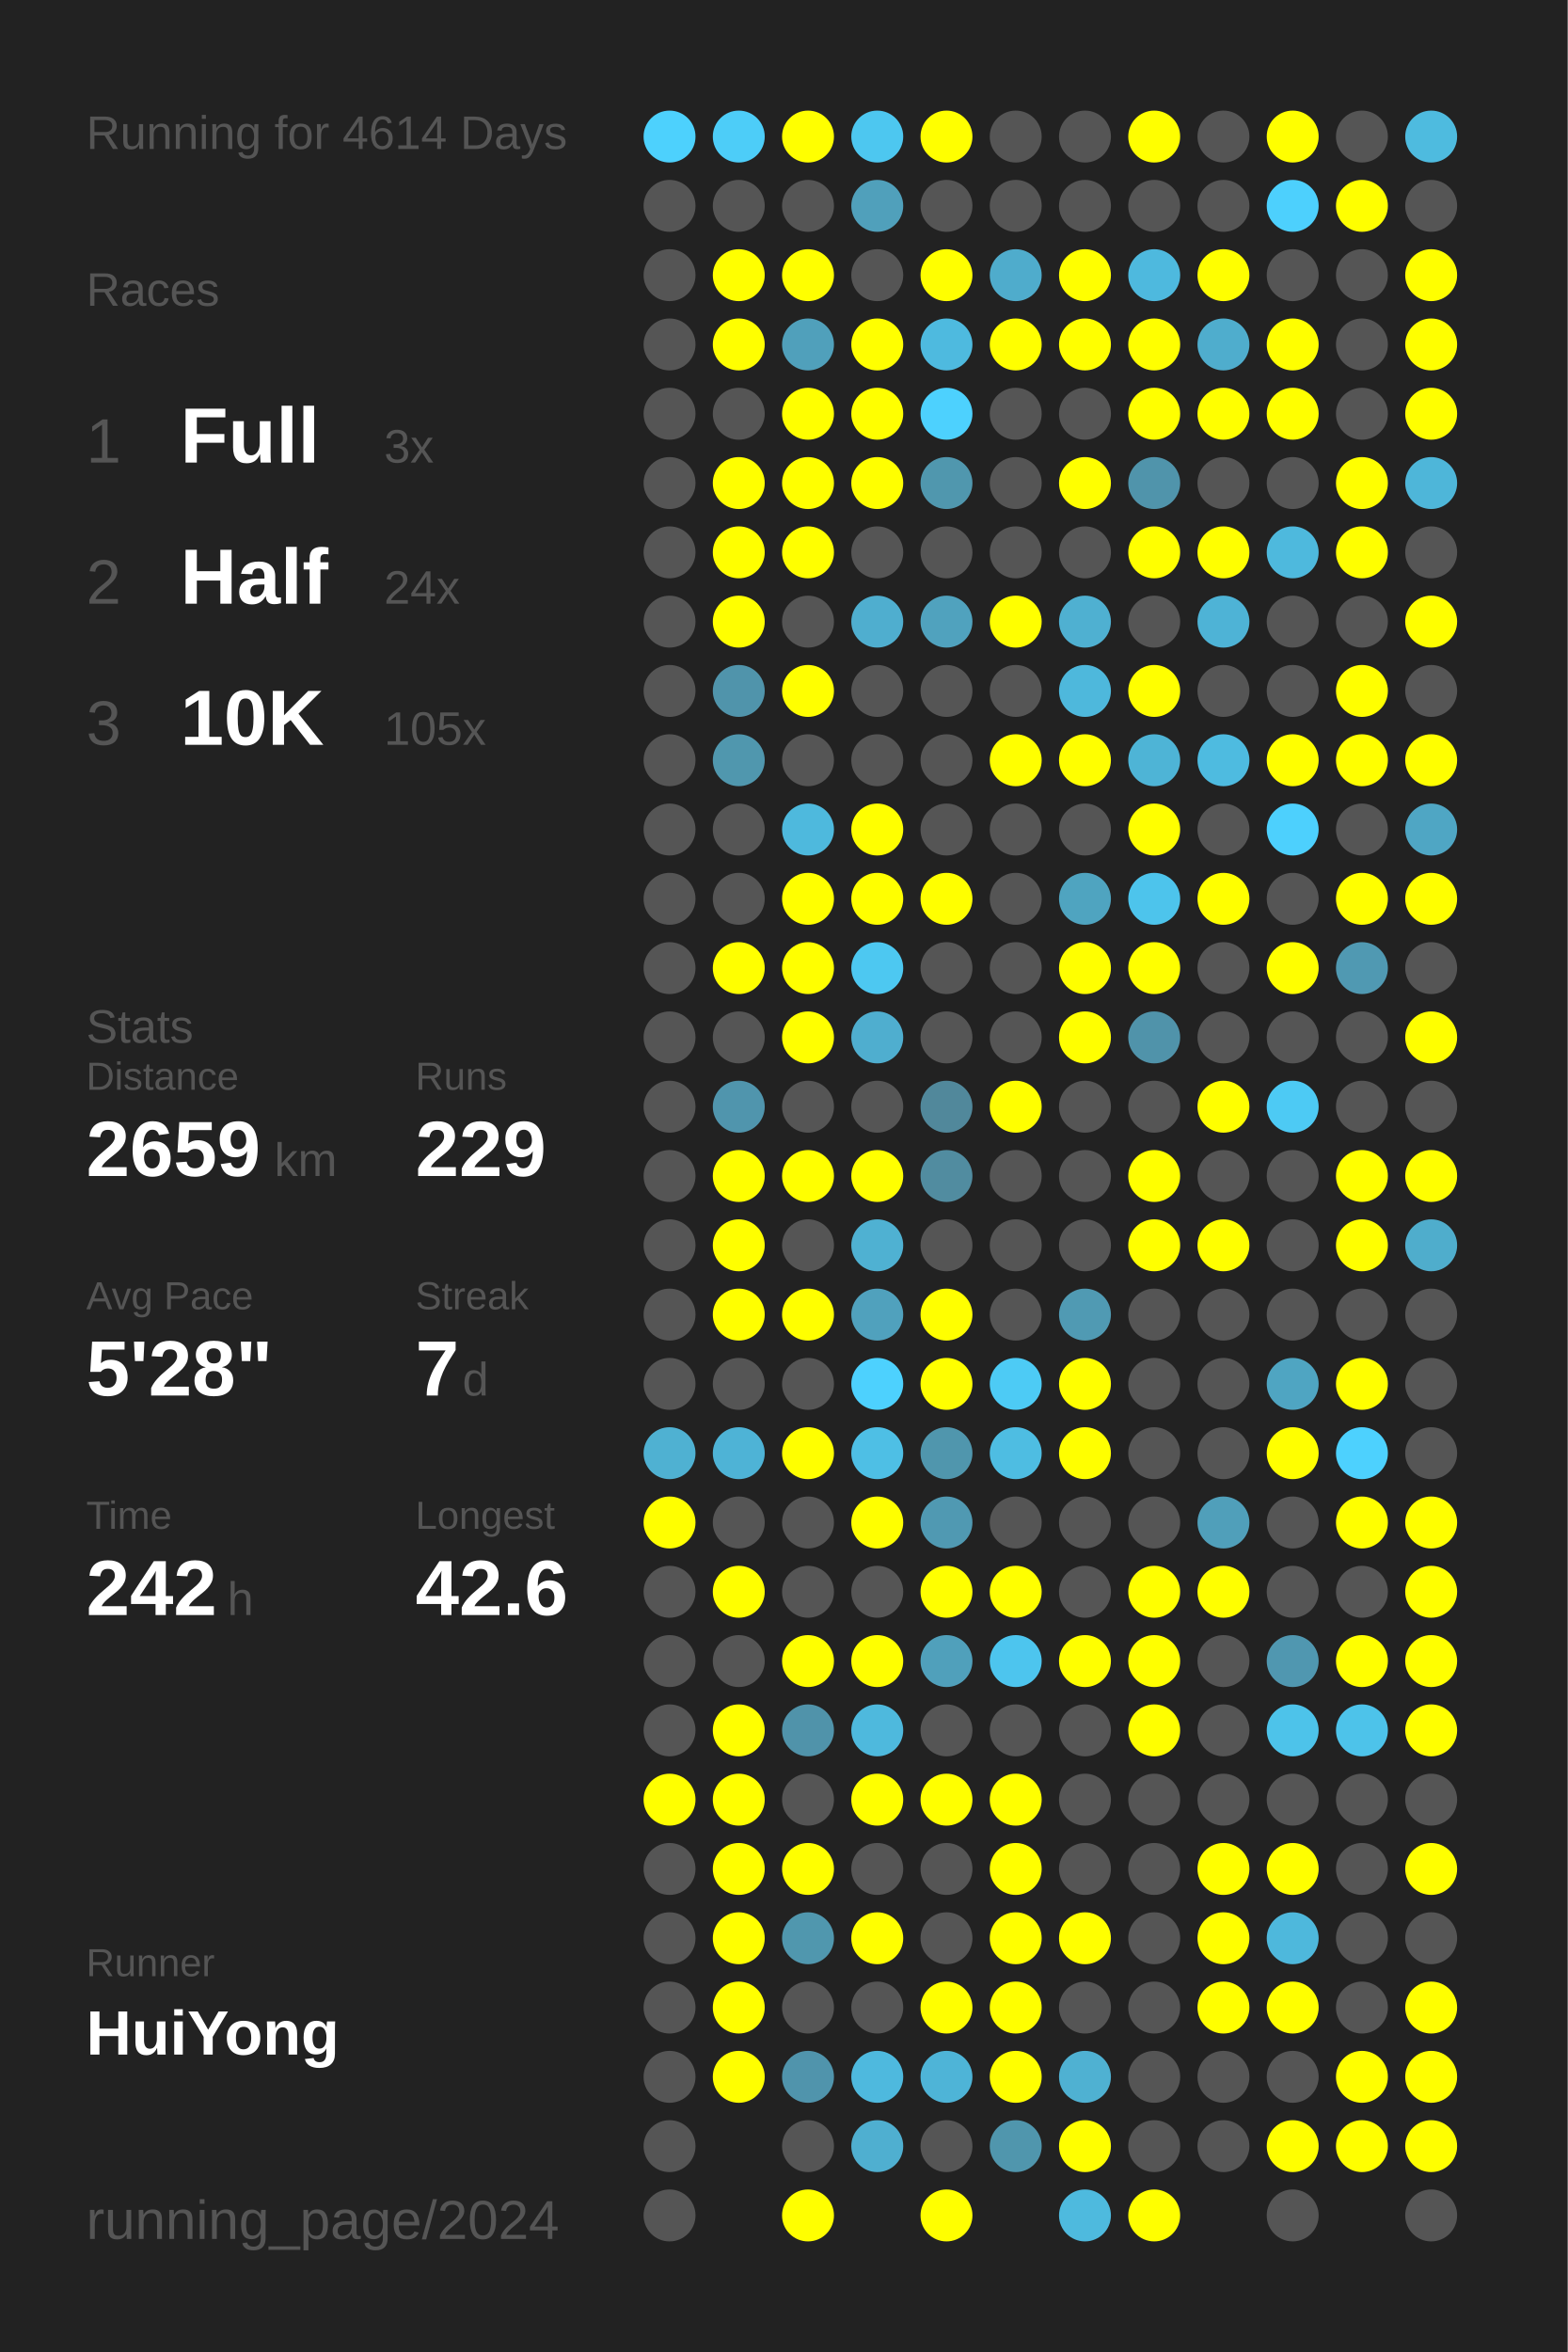
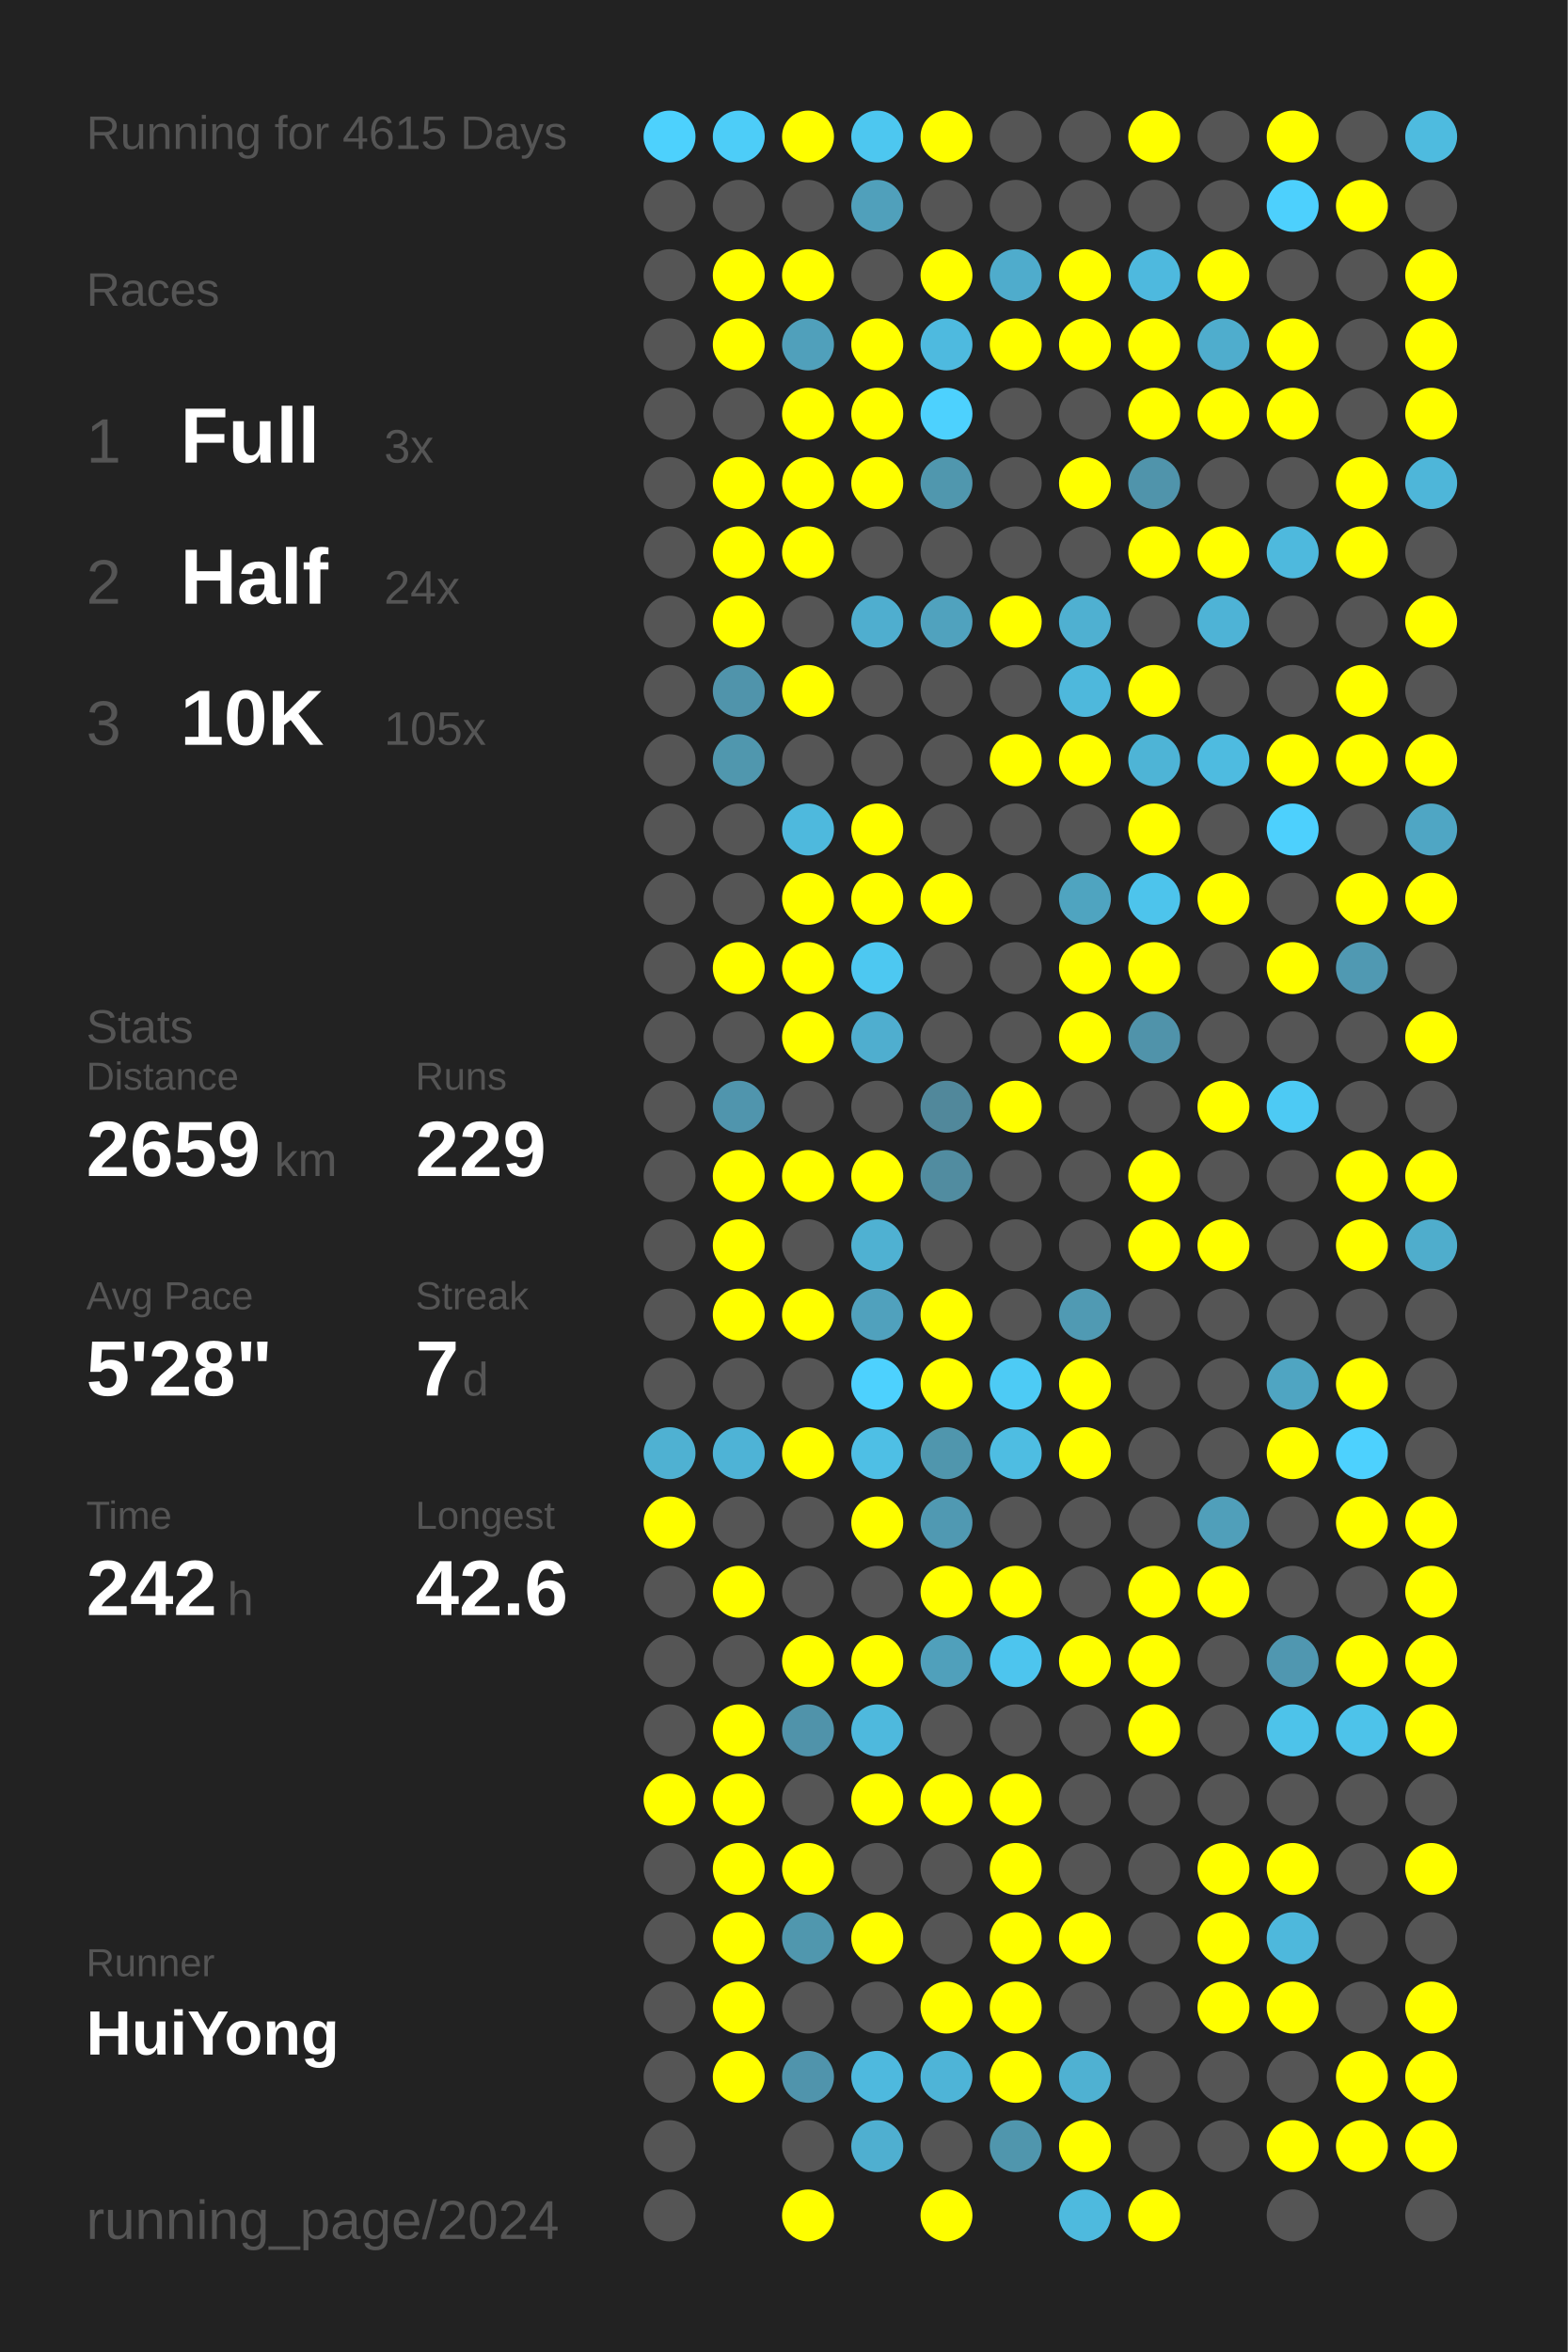
<svg xmlns="http://www.w3.org/2000/svg" baseProfile="full" height="300mm" version="1.1" viewBox="0,0,200,300" width="200mm">
  <defs />
  <rect fill="#222222" height="300" width="200" x="0" y="0" />
-   <text fill="#555555" style="font-size:6px; font-family:Arial;" x="11" y="19">Running for 4614 Days</text>
+   <text fill="#555555" style="font-size:6px; font-family:Arial;" x="11" y="19">Running for 4615 Days</text>
  <text fill="#555555" style="font-size:6px; font-family:Arial;" x="11" y="39">Races</text>
  <text fill="#555555" style="font-size:8px; font-family:Arial;" x="11" y="59">1</text>
  <text fill="#FFFFFF" style="font-size:10px; font-family:Arial; font-weight:bold;" x="23" y="59">Full</text>
  <text fill="#555555" style="font-size:6px; font-family:Arial;" x="49" y="59">3x</text>
  <text fill="#555555" style="font-size:8px; font-family:Arial;" x="11" y="77">2</text>
  <text fill="#FFFFFF" style="font-size:10px; font-family:Arial; font-weight:bold;" x="23" y="77">Half</text>
  <text fill="#555555" style="font-size:6px; font-family:Arial;" x="49" y="77">24x</text>
  <text fill="#555555" style="font-size:8px; font-family:Arial;" x="11" y="95">3</text>
  <text fill="#FFFFFF" style="font-size:10px; font-family:Arial; font-weight:bold;" x="23" y="95">10K</text>
  <text fill="#555555" style="font-size:6px; font-family:Arial;" x="49" y="95">105x</text>
  <text fill="#555555" style="font-size:6px; font-family:Arial;" x="11" y="133">Stats</text>
  <text fill="#555555" style="font-size:5px; font-family:Arial;" x="11" y="139">Distance</text>
  <text fill="#FFFFFF" style="font-size:10px; font-family:Arial; font-weight:bold;" x="11" y="150">2659</text>
  <text fill="#555555" style="font-size:6px; font-family:Arial;" x="35" y="150">km</text>
  <text fill="#555555" style="font-size:5px; font-family:Arial;" x="53" y="139">Runs</text>
  <text fill="#FFFFFF" style="font-size:10px; font-family:Arial; font-weight:bold;" x="53" y="150">229</text>
  <text fill="#555555" style="font-size:5px; font-family:Arial;" x="11" y="167">Avg Pace</text>
  <text fill="#FFFFFF" style="font-size:10px; font-family:Arial; font-weight:bold;" x="11" y="178">5'28"</text>
  <text fill="#555555" style="font-size:5px; font-family:Arial;" x="53" y="167">Streak</text>
  <text fill="#FFFFFF" style="font-size:10px; font-family:Arial; font-weight:bold;" x="53" y="178">7</text>
  <text fill="#555555" style="font-size:6px; font-family:Arial;" x="59" y="178">d</text>
  <text fill="#555555" style="font-size:5px; font-family:Arial;" x="11" y="195">Time</text>
  <text fill="#FFFFFF" style="font-size:10px; font-family:Arial; font-weight:bold;" x="11" y="206">242</text>
  <text fill="#555555" style="font-size:6px; font-family:Arial;" x="29" y="206">h</text>
  <text fill="#555555" style="font-size:5px; font-family:Arial;" x="53" y="195">Longest</text>
  <text fill="#FFFFFF" style="font-size:10px; font-family:Arial; font-weight:bold;" x="53" y="206">42.6</text>
  <text fill="#555555" style="font-size:5px; font-family:Arial;" x="11" y="252.065">Runner</text>
  <text fill="#FFFFFF" style="font-size:8px; font-family:Arial; font-weight:bold;" x="11" y="262.065">HuiYong</text>
  <text fill="#555555" style="font-size:7px; font-family:Arial;" x="11" y="285.581">running_page/2024</text>
  <circle cx="85.417" cy="17.419" fill="#4dd1fd" r="3.312" />
  <circle cx="85.417" cy="26.258" fill="#555555" r="3.312" />
  <circle cx="85.417" cy="35.097" fill="#555555" r="3.312" />
  <circle cx="85.417" cy="43.935" fill="#555555" r="3.312" />
  <circle cx="85.417" cy="52.774" fill="#555555" r="3.312" />
  <circle cx="85.417" cy="61.613" fill="#555555" r="3.312" />
  <circle cx="85.417" cy="70.452" fill="#555555" r="3.312" />
  <circle cx="85.417" cy="79.29" fill="#555555" r="3.312" />
  <circle cx="85.417" cy="88.129" fill="#555555" r="3.312" />
  <circle cx="85.417" cy="96.968" fill="#555555" r="3.312" />
  <circle cx="85.417" cy="105.806" fill="#555555" r="3.312" />
  <circle cx="85.417" cy="114.645" fill="#555555" r="3.312" />
  <circle cx="85.417" cy="123.484" fill="#555555" r="3.312" />
  <circle cx="85.417" cy="132.323" fill="#555555" r="3.312" />
  <circle cx="85.417" cy="141.161" fill="#555555" r="3.312" />
  <circle cx="85.417" cy="150" fill="#555555" r="3.312" />
  <circle cx="85.417" cy="158.839" fill="#555555" r="3.312" />
  <circle cx="85.417" cy="167.677" fill="#555555" r="3.312" />
  <circle cx="85.417" cy="176.516" fill="#555555" r="3.312" />
  <circle cx="85.417" cy="185.355" fill="#4fb1d2" r="3.312" />
  <circle cx="85.417" cy="194.194" fill="#FFFF00" r="3.312" />
  <circle cx="85.417" cy="203.032" fill="#555555" r="3.312" />
  <circle cx="85.417" cy="211.871" fill="#555555" r="3.312" />
  <circle cx="85.417" cy="220.71" fill="#555555" r="3.312" />
  <circle cx="85.417" cy="229.548" fill="#FFFF00" r="3.312" />
  <circle cx="85.417" cy="238.387" fill="#555555" r="3.312" />
  <circle cx="85.417" cy="247.226" fill="#555555" r="3.312" />
  <circle cx="85.417" cy="256.065" fill="#555555" r="3.312" />
  <circle cx="85.417" cy="264.903" fill="#555555" r="3.312" />
  <circle cx="85.417" cy="273.742" fill="#555555" r="3.312" />
  <circle cx="85.417" cy="282.581" fill="#555555" r="3.312" />
  <circle cx="94.25" cy="17.419" fill="#4dcdf8" r="3.312" />
  <circle cx="94.25" cy="26.258" fill="#555555" r="3.312" />
  <circle cx="94.25" cy="35.097" fill="#FFFF00" r="3.312" />
  <circle cx="94.25" cy="43.935" fill="#FFFF00" r="3.312" />
  <circle cx="94.25" cy="52.774" fill="#555555" r="3.312" />
  <circle cx="94.25" cy="61.613" fill="#FFFF00" r="3.312" />
  <circle cx="94.25" cy="70.452" fill="#FFFF00" r="3.312" />
  <circle cx="94.25" cy="79.29" fill="#FFFF00" r="3.312" />
  <circle cx="94.25" cy="88.129" fill="#5094ab" r="3.312" />
  <circle cx="94.25" cy="96.968" fill="#5097ae" r="3.312" />
  <circle cx="94.25" cy="105.806" fill="#555555" r="3.312" />
  <circle cx="94.25" cy="114.645" fill="#555555" r="3.312" />
  <circle cx="94.25" cy="123.484" fill="#FFFF00" r="3.312" />
  <circle cx="94.25" cy="132.323" fill="#555555" r="3.312" />
  <circle cx="94.25" cy="141.161" fill="#5095ad" r="3.312" />
  <circle cx="94.25" cy="150" fill="#FFFF00" r="3.312" />
  <circle cx="94.25" cy="158.839" fill="#FFFF00" r="3.312" />
  <circle cx="94.25" cy="167.677" fill="#FFFF00" r="3.312" />
  <circle cx="94.25" cy="176.516" fill="#555555" r="3.312" />
  <circle cx="94.25" cy="185.355" fill="#4eb3d6" r="3.312" />
  <circle cx="94.25" cy="194.194" fill="#555555" r="3.312" />
  <circle cx="94.25" cy="203.032" fill="#FFFF00" r="3.312" />
  <circle cx="94.25" cy="211.871" fill="#555555" r="3.312" />
  <circle cx="94.25" cy="220.71" fill="#FFFF00" r="3.312" />
  <circle cx="94.25" cy="229.548" fill="#FFFF00" r="3.312" />
  <circle cx="94.25" cy="238.387" fill="#FFFF00" r="3.312" />
  <circle cx="94.25" cy="247.226" fill="#FFFF00" r="3.312" />
  <circle cx="94.25" cy="256.065" fill="#FFFF00" r="3.312" />
  <circle cx="94.25" cy="264.903" fill="#FFFF00" r="3.312" />
  <circle cx="103.083" cy="17.419" fill="#FFFF00" r="3.312" />
  <circle cx="103.083" cy="26.258" fill="#555555" r="3.312" />
  <circle cx="103.083" cy="35.097" fill="#FFFF00" r="3.312" />
  <circle cx="103.083" cy="43.935" fill="#50a0bb" r="3.312" />
  <circle cx="103.083" cy="52.774" fill="#FFFF00" r="3.312" />
  <circle cx="103.083" cy="61.613" fill="#FFFF00" r="3.312" />
  <circle cx="103.083" cy="70.452" fill="#FFFF00" r="3.312" />
  <circle cx="103.083" cy="79.29" fill="#555555" r="3.312" />
  <circle cx="103.083" cy="88.129" fill="#FFFF00" r="3.312" />
  <circle cx="103.083" cy="96.968" fill="#555555" r="3.312" />
  <circle cx="103.083" cy="105.806" fill="#4eb9dd" r="3.312" />
  <circle cx="103.083" cy="114.645" fill="#FFFF00" r="3.312" />
  <circle cx="103.083" cy="123.484" fill="#FFFF00" r="3.312" />
  <circle cx="103.083" cy="132.323" fill="#FFFF00" r="3.312" />
  <circle cx="103.083" cy="141.161" fill="#555555" r="3.312" />
  <circle cx="103.083" cy="150" fill="#FFFF00" r="3.312" />
  <circle cx="103.083" cy="158.839" fill="#555555" r="3.312" />
  <circle cx="103.083" cy="167.677" fill="#FFFF00" r="3.312" />
  <circle cx="103.083" cy="176.516" fill="#555555" r="3.312" />
  <circle cx="103.083" cy="185.355" fill="#FFFF00" r="3.312" />
  <circle cx="103.083" cy="194.194" fill="#555555" r="3.312" />
  <circle cx="103.083" cy="203.032" fill="#555555" r="3.312" />
  <circle cx="103.083" cy="211.871" fill="#FFFF00" r="3.312" />
  <circle cx="103.083" cy="220.71" fill="#5093aa" r="3.312" />
  <circle cx="103.083" cy="229.548" fill="#555555" r="3.312" />
  <circle cx="103.083" cy="238.387" fill="#FFFF00" r="3.312" />
  <circle cx="103.083" cy="247.226" fill="#5097ae" r="3.312" />
  <circle cx="103.083" cy="256.065" fill="#555555" r="3.312" />
  <circle cx="103.083" cy="264.903" fill="#5094ac" r="3.312" />
  <circle cx="103.083" cy="273.742" fill="#555555" r="3.312" />
  <circle cx="103.083" cy="282.581" fill="#FFFF00" r="3.312" />
  <circle cx="111.917" cy="17.419" fill="#4dc7f0" r="3.312" />
  <circle cx="111.917" cy="26.258" fill="#50a0bb" r="3.312" />
  <circle cx="111.917" cy="35.097" fill="#555555" r="3.312" />
  <circle cx="111.917" cy="43.935" fill="#FFFF00" r="3.312" />
  <circle cx="111.917" cy="52.774" fill="#FFFF00" r="3.312" />
  <circle cx="111.917" cy="61.613" fill="#FFFF00" r="3.312" />
  <circle cx="111.917" cy="70.452" fill="#555555" r="3.312" />
  <circle cx="111.917" cy="79.29" fill="#4faecf" r="3.312" />
  <circle cx="111.917" cy="88.129" fill="#555555" r="3.312" />
  <circle cx="111.917" cy="96.968" fill="#555555" r="3.312" />
  <circle cx="111.917" cy="105.806" fill="#FFFF00" r="3.312" />
  <circle cx="111.917" cy="114.645" fill="#FFFF00" r="3.312" />
  <circle cx="111.917" cy="123.484" fill="#4dc8f1" r="3.312" />
  <circle cx="111.917" cy="132.323" fill="#4faecf" r="3.312" />
  <circle cx="111.917" cy="141.161" fill="#555555" r="3.312" />
  <circle cx="111.917" cy="150" fill="#FFFF00" r="3.312" />
  <circle cx="111.917" cy="158.839" fill="#4fb1d2" r="3.312" />
  <circle cx="111.917" cy="167.677" fill="#50a1bd" r="3.312" />
  <circle cx="111.917" cy="176.516" fill="#4dd1fe" r="3.312" />
  <circle cx="111.917" cy="185.355" fill="#4ebfe5" r="3.312" />
  <circle cx="111.917" cy="194.194" fill="#FFFF00" r="3.312" />
  <circle cx="111.917" cy="203.032" fill="#555555" r="3.312" />
  <circle cx="111.917" cy="211.871" fill="#FFFF00" r="3.312" />
  <circle cx="111.917" cy="220.71" fill="#4eb9dd" r="3.312" />
  <circle cx="111.917" cy="229.548" fill="#FFFF00" r="3.312" />
  <circle cx="111.917" cy="238.387" fill="#555555" r="3.312" />
  <circle cx="111.917" cy="247.226" fill="#FFFF00" r="3.312" />
  <circle cx="111.917" cy="256.065" fill="#555555" r="3.312" />
  <circle cx="111.917" cy="264.903" fill="#4eb9de" r="3.312" />
  <circle cx="111.917" cy="273.742" fill="#4fafd0" r="3.312" />
  <circle cx="120.75" cy="17.419" fill="#FFFF00" r="3.312" />
  <circle cx="120.75" cy="26.258" fill="#555555" r="3.312" />
  <circle cx="120.75" cy="35.097" fill="#FFFF00" r="3.312" />
  <circle cx="120.75" cy="43.935" fill="#4ebadf" r="3.312" />
  <circle cx="120.75" cy="52.774" fill="#4dd1fe" r="3.312" />
  <circle cx="120.75" cy="61.613" fill="#5097ae" r="3.312" />
  <circle cx="120.75" cy="70.452" fill="#555555" r="3.312" />
  <circle cx="120.75" cy="79.29" fill="#50a2be" r="3.312" />
  <circle cx="120.75" cy="88.129" fill="#555555" r="3.312" />
  <circle cx="120.75" cy="96.968" fill="#555555" r="3.312" />
  <circle cx="120.75" cy="105.806" fill="#555555" r="3.312" />
  <circle cx="120.75" cy="114.645" fill="#FFFF00" r="3.312" />
  <circle cx="120.75" cy="123.484" fill="#555555" r="3.312" />
  <circle cx="120.75" cy="132.323" fill="#555555" r="3.312" />
  <circle cx="120.75" cy="141.161" fill="#51889b" r="3.312" />
  <circle cx="120.75" cy="150" fill="#518ca0" r="3.312" />
  <circle cx="120.75" cy="158.839" fill="#555555" r="3.312" />
  <circle cx="120.75" cy="167.677" fill="#FFFF00" r="3.312" />
  <circle cx="120.75" cy="176.516" fill="#FFFF00" r="3.312" />
  <circle cx="120.75" cy="185.355" fill="#5096ad" r="3.312" />
  <circle cx="120.75" cy="194.194" fill="#5099b2" r="3.312" />
  <circle cx="120.75" cy="203.032" fill="#FFFF00" r="3.312" />
  <circle cx="120.75" cy="211.871" fill="#50a0bb" r="3.312" />
  <circle cx="120.75" cy="220.71" fill="#555555" r="3.312" />
  <circle cx="120.75" cy="229.548" fill="#FFFF00" r="3.312" />
  <circle cx="120.75" cy="238.387" fill="#555555" r="3.312" />
  <circle cx="120.75" cy="247.226" fill="#555555" r="3.312" />
  <circle cx="120.75" cy="256.065" fill="#FFFF00" r="3.312" />
  <circle cx="120.75" cy="264.903" fill="#4eb4d7" r="3.312" />
  <circle cx="120.75" cy="273.742" fill="#555555" r="3.312" />
  <circle cx="120.75" cy="282.581" fill="#FFFF00" r="3.312" />
  <circle cx="129.583" cy="17.419" fill="#555555" r="3.312" />
  <circle cx="129.583" cy="26.258" fill="#555555" r="3.312" />
  <circle cx="129.583" cy="35.097" fill="#4faccc" r="3.312" />
  <circle cx="129.583" cy="43.935" fill="#FFFF00" r="3.312" />
  <circle cx="129.583" cy="52.774" fill="#555555" r="3.312" />
  <circle cx="129.583" cy="61.613" fill="#555555" r="3.312" />
  <circle cx="129.583" cy="70.452" fill="#555555" r="3.312" />
  <circle cx="129.583" cy="79.29" fill="#FFFF00" r="3.312" />
  <circle cx="129.583" cy="88.129" fill="#555555" r="3.312" />
  <circle cx="129.583" cy="96.968" fill="#FFFF00" r="3.312" />
  <circle cx="129.583" cy="105.806" fill="#555555" r="3.312" />
  <circle cx="129.583" cy="114.645" fill="#555555" r="3.312" />
  <circle cx="129.583" cy="123.484" fill="#555555" r="3.312" />
  <circle cx="129.583" cy="132.323" fill="#555555" r="3.312" />
  <circle cx="129.583" cy="141.161" fill="#FFFF00" r="3.312" />
  <circle cx="129.583" cy="150" fill="#555555" r="3.312" />
  <circle cx="129.583" cy="158.839" fill="#555555" r="3.312" />
  <circle cx="129.583" cy="167.677" fill="#555555" r="3.312" />
  <circle cx="129.583" cy="176.516" fill="#4dcbf5" r="3.312" />
  <circle cx="129.583" cy="185.355" fill="#4ebde2" r="3.312" />
  <circle cx="129.583" cy="194.194" fill="#555555" r="3.312" />
  <circle cx="129.583" cy="203.032" fill="#FFFF00" r="3.312" />
  <circle cx="129.583" cy="211.871" fill="#4dc5ee" r="3.312" />
  <circle cx="129.583" cy="220.71" fill="#555555" r="3.312" />
  <circle cx="129.583" cy="229.548" fill="#FFFF00" r="3.312" />
  <circle cx="129.583" cy="238.387" fill="#FFFF00" r="3.312" />
  <circle cx="129.583" cy="247.226" fill="#FFFF00" r="3.312" />
  <circle cx="129.583" cy="256.065" fill="#FFFF00" r="3.312" />
  <circle cx="129.583" cy="264.903" fill="#FFFF00" r="3.312" />
  <circle cx="129.583" cy="273.742" fill="#5096ad" r="3.312" />
  <circle cx="138.417" cy="17.419" fill="#555555" r="3.312" />
  <circle cx="138.417" cy="26.258" fill="#555555" r="3.312" />
  <circle cx="138.417" cy="35.097" fill="#FFFF00" r="3.312" />
  <circle cx="138.417" cy="43.935" fill="#FFFF00" r="3.312" />
  <circle cx="138.417" cy="52.774" fill="#555555" r="3.312" />
  <circle cx="138.417" cy="61.613" fill="#FFFF00" r="3.312" />
  <circle cx="138.417" cy="70.452" fill="#555555" r="3.312" />
  <circle cx="138.417" cy="79.29" fill="#4fb0d1" r="3.312" />
  <circle cx="138.417" cy="88.129" fill="#4eb8dc" r="3.312" />
  <circle cx="138.417" cy="96.968" fill="#FFFF00" r="3.312" />
  <circle cx="138.417" cy="105.806" fill="#555555" r="3.312" />
  <circle cx="138.417" cy="114.645" fill="#4fa4c0" r="3.312" />
  <circle cx="138.417" cy="123.484" fill="#FFFF00" r="3.312" />
  <circle cx="138.417" cy="132.323" fill="#FFFF00" r="3.312" />
  <circle cx="138.417" cy="141.161" fill="#555555" r="3.312" />
  <circle cx="138.417" cy="150" fill="#555555" r="3.312" />
  <circle cx="138.417" cy="158.839" fill="#555555" r="3.312" />
  <circle cx="138.417" cy="167.677" fill="#509ab3" r="3.312" />
  <circle cx="138.417" cy="176.516" fill="#FFFF00" r="3.312" />
  <circle cx="138.417" cy="185.355" fill="#FFFF00" r="3.312" />
  <circle cx="138.417" cy="194.194" fill="#555555" r="3.312" />
  <circle cx="138.417" cy="203.032" fill="#555555" r="3.312" />
  <circle cx="138.417" cy="211.871" fill="#FFFF00" r="3.312" />
  <circle cx="138.417" cy="220.71" fill="#555555" r="3.312" />
  <circle cx="138.417" cy="229.548" fill="#555555" r="3.312" />
  <circle cx="138.417" cy="238.387" fill="#555555" r="3.312" />
  <circle cx="138.417" cy="247.226" fill="#FFFF00" r="3.312" />
  <circle cx="138.417" cy="256.065" fill="#555555" r="3.312" />
  <circle cx="138.417" cy="264.903" fill="#4fb1d2" r="3.312" />
  <circle cx="138.417" cy="273.742" fill="#FFFF00" r="3.312" />
  <circle cx="138.417" cy="282.581" fill="#4ebade" r="3.312" />
  <circle cx="147.25" cy="17.419" fill="#FFFF00" r="3.312" />
  <circle cx="147.25" cy="26.258" fill="#555555" r="3.312" />
  <circle cx="147.25" cy="35.097" fill="#4eb9de" r="3.312" />
  <circle cx="147.25" cy="43.935" fill="#FFFF00" r="3.312" />
  <circle cx="147.25" cy="52.774" fill="#FFFF00" r="3.312" />
  <circle cx="147.25" cy="61.613" fill="#5094ab" r="3.312" />
  <circle cx="147.25" cy="70.452" fill="#FFFF00" r="3.312" />
  <circle cx="147.25" cy="79.29" fill="#555555" r="3.312" />
  <circle cx="147.25" cy="88.129" fill="#FFFF00" r="3.312" />
  <circle cx="147.25" cy="96.968" fill="#4eb4d6" r="3.312" />
  <circle cx="147.25" cy="105.806" fill="#FFFF00" r="3.312" />
  <circle cx="147.25" cy="114.645" fill="#4dc4ec" r="3.312" />
  <circle cx="147.25" cy="123.484" fill="#FFFF00" r="3.312" />
  <circle cx="147.25" cy="132.323" fill="#5093aa" r="3.312" />
  <circle cx="147.25" cy="141.161" fill="#555555" r="3.312" />
  <circle cx="147.25" cy="150" fill="#FFFF00" r="3.312" />
  <circle cx="147.25" cy="158.839" fill="#FFFF00" r="3.312" />
  <circle cx="147.25" cy="167.677" fill="#555555" r="3.312" />
  <circle cx="147.25" cy="176.516" fill="#555555" r="3.312" />
  <circle cx="147.25" cy="185.355" fill="#555555" r="3.312" />
  <circle cx="147.25" cy="194.194" fill="#555555" r="3.312" />
  <circle cx="147.25" cy="203.032" fill="#FFFF00" r="3.312" />
  <circle cx="147.25" cy="211.871" fill="#FFFF00" r="3.312" />
  <circle cx="147.25" cy="220.71" fill="#FFFF00" r="3.312" />
  <circle cx="147.25" cy="229.548" fill="#555555" r="3.312" />
  <circle cx="147.25" cy="238.387" fill="#555555" r="3.312" />
  <circle cx="147.25" cy="247.226" fill="#555555" r="3.312" />
  <circle cx="147.25" cy="256.065" fill="#555555" r="3.312" />
  <circle cx="147.25" cy="264.903" fill="#555555" r="3.312" />
  <circle cx="147.25" cy="273.742" fill="#555555" r="3.312" />
  <circle cx="147.25" cy="282.581" fill="#FFFF00" r="3.312" />
  <circle cx="156.083" cy="17.419" fill="#555555" r="3.312" />
  <circle cx="156.083" cy="26.258" fill="#555555" r="3.312" />
  <circle cx="156.083" cy="35.097" fill="#FFFF00" r="3.312" />
  <circle cx="156.083" cy="43.935" fill="#4fadcd" r="3.312" />
  <circle cx="156.083" cy="52.774" fill="#FFFF00" r="3.312" />
  <circle cx="156.083" cy="61.613" fill="#555555" r="3.312" />
  <circle cx="156.083" cy="70.452" fill="#FFFF00" r="3.312" />
  <circle cx="156.083" cy="79.29" fill="#4eb3d6" r="3.312" />
  <circle cx="156.083" cy="88.129" fill="#555555" r="3.312" />
  <circle cx="156.083" cy="96.968" fill="#4ebbe0" r="3.312" />
  <circle cx="156.083" cy="105.806" fill="#555555" r="3.312" />
  <circle cx="156.083" cy="114.645" fill="#FFFF00" r="3.312" />
  <circle cx="156.083" cy="123.484" fill="#555555" r="3.312" />
  <circle cx="156.083" cy="132.323" fill="#555555" r="3.312" />
  <circle cx="156.083" cy="141.161" fill="#FFFF00" r="3.312" />
  <circle cx="156.083" cy="150" fill="#555555" r="3.312" />
  <circle cx="156.083" cy="158.839" fill="#FFFF00" r="3.312" />
  <circle cx="156.083" cy="167.677" fill="#555555" r="3.312" />
  <circle cx="156.083" cy="176.516" fill="#555555" r="3.312" />
  <circle cx="156.083" cy="185.355" fill="#555555" r="3.312" />
  <circle cx="156.083" cy="194.194" fill="#509fba" r="3.312" />
  <circle cx="156.083" cy="203.032" fill="#FFFF00" r="3.312" />
  <circle cx="156.083" cy="211.871" fill="#555555" r="3.312" />
  <circle cx="156.083" cy="220.71" fill="#555555" r="3.312" />
  <circle cx="156.083" cy="229.548" fill="#555555" r="3.312" />
  <circle cx="156.083" cy="238.387" fill="#FFFF00" r="3.312" />
  <circle cx="156.083" cy="247.226" fill="#FFFF00" r="3.312" />
  <circle cx="156.083" cy="256.065" fill="#FFFF00" r="3.312" />
  <circle cx="156.083" cy="264.903" fill="#555555" r="3.312" />
  <circle cx="156.083" cy="273.742" fill="#555555" r="3.312" />
  <circle cx="164.917" cy="17.419" fill="#FFFF00" r="3.312" />
  <circle cx="164.917" cy="26.258" fill="#4dd0fd" r="3.312" />
  <circle cx="164.917" cy="35.097" fill="#555555" r="3.312" />
  <circle cx="164.917" cy="43.935" fill="#FFFF00" r="3.312" />
  <circle cx="164.917" cy="52.774" fill="#FFFF00" r="3.312" />
  <circle cx="164.917" cy="61.613" fill="#555555" r="3.312" />
  <circle cx="164.917" cy="70.452" fill="#4eb9dd" r="3.312" />
  <circle cx="164.917" cy="79.29" fill="#555555" r="3.312" />
  <circle cx="164.917" cy="88.129" fill="#555555" r="3.312" />
  <circle cx="164.917" cy="96.968" fill="#FFFF00" r="3.312" />
  <circle cx="164.917" cy="105.806" fill="#4dd0fd" r="3.312" />
  <circle cx="164.917" cy="114.645" fill="#555555" r="3.312" />
  <circle cx="164.917" cy="123.484" fill="#FFFF00" r="3.312" />
  <circle cx="164.917" cy="132.323" fill="#555555" r="3.312" />
  <circle cx="164.917" cy="141.161" fill="#4dcaf4" r="3.312" />
  <circle cx="164.917" cy="150" fill="#555555" r="3.312" />
  <circle cx="164.917" cy="158.839" fill="#555555" r="3.312" />
  <circle cx="164.917" cy="167.677" fill="#555555" r="3.312" />
  <circle cx="164.917" cy="176.516" fill="#4fa5c2" r="3.312" />
  <circle cx="164.917" cy="185.355" fill="#FFFF00" r="3.312" />
  <circle cx="164.917" cy="194.194" fill="#555555" r="3.312" />
  <circle cx="164.917" cy="203.032" fill="#555555" r="3.312" />
  <circle cx="164.917" cy="211.871" fill="#5097b0" r="3.312" />
  <circle cx="164.917" cy="220.71" fill="#4dc3ea" r="3.312" />
  <circle cx="164.917" cy="229.548" fill="#555555" r="3.312" />
  <circle cx="164.917" cy="238.387" fill="#FFFF00" r="3.312" />
  <circle cx="164.917" cy="247.226" fill="#4eb8dc" r="3.312" />
  <circle cx="164.917" cy="256.065" fill="#FFFF00" r="3.312" />
  <circle cx="164.917" cy="264.903" fill="#555555" r="3.312" />
  <circle cx="164.917" cy="273.742" fill="#FFFF00" r="3.312" />
  <circle cx="164.917" cy="282.581" fill="#555555" r="3.312" />
  <circle cx="173.75" cy="17.419" fill="#555555" r="3.312" />
  <circle cx="173.75" cy="26.258" fill="#FFFF00" r="3.312" />
  <circle cx="173.75" cy="35.097" fill="#555555" r="3.312" />
  <circle cx="173.75" cy="43.935" fill="#555555" r="3.312" />
  <circle cx="173.75" cy="52.774" fill="#555555" r="3.312" />
  <circle cx="173.75" cy="61.613" fill="#FFFF00" r="3.312" />
  <circle cx="173.75" cy="70.452" fill="#FFFF00" r="3.312" />
  <circle cx="173.75" cy="79.29" fill="#555555" r="3.312" />
  <circle cx="173.75" cy="88.129" fill="#FFFF00" r="3.312" />
  <circle cx="173.75" cy="96.968" fill="#FFFF00" r="3.312" />
  <circle cx="173.75" cy="105.806" fill="#555555" r="3.312" />
  <circle cx="173.75" cy="114.645" fill="#FFFF00" r="3.312" />
  <circle cx="173.75" cy="123.484" fill="#5099b2" r="3.312" />
  <circle cx="173.75" cy="132.323" fill="#555555" r="3.312" />
  <circle cx="173.75" cy="141.161" fill="#555555" r="3.312" />
  <circle cx="173.75" cy="150" fill="#FFFF00" r="3.312" />
  <circle cx="173.75" cy="158.839" fill="#FFFF00" r="3.312" />
  <circle cx="173.75" cy="167.677" fill="#555555" r="3.312" />
  <circle cx="173.75" cy="176.516" fill="#FFFF00" r="3.312" />
  <circle cx="173.75" cy="185.355" fill="#4dd1fe" r="3.312" />
  <circle cx="173.75" cy="194.194" fill="#FFFF00" r="3.312" />
  <circle cx="173.75" cy="203.032" fill="#555555" r="3.312" />
  <circle cx="173.75" cy="211.871" fill="#FFFF00" r="3.312" />
  <circle cx="173.75" cy="220.71" fill="#4dc3ea" r="3.312" />
  <circle cx="173.75" cy="229.548" fill="#555555" r="3.312" />
  <circle cx="173.75" cy="238.387" fill="#555555" r="3.312" />
  <circle cx="173.75" cy="247.226" fill="#555555" r="3.312" />
  <circle cx="173.75" cy="256.065" fill="#555555" r="3.312" />
  <circle cx="173.75" cy="264.903" fill="#FFFF00" r="3.312" />
  <circle cx="173.75" cy="273.742" fill="#FFFF00" r="3.312" />
  <circle cx="182.583" cy="17.419" fill="#4ebbdf" r="3.312" />
  <circle cx="182.583" cy="26.258" fill="#555555" r="3.312" />
  <circle cx="182.583" cy="35.097" fill="#FFFF00" r="3.312" />
  <circle cx="182.583" cy="43.935" fill="#FFFF00" r="3.312" />
  <circle cx="182.583" cy="52.774" fill="#FFFF00" r="3.312" />
  <circle cx="182.583" cy="61.613" fill="#4eb6d9" r="3.312" />
  <circle cx="182.583" cy="70.452" fill="#555555" r="3.312" />
  <circle cx="182.583" cy="79.29" fill="#FFFF00" r="3.312" />
  <circle cx="182.583" cy="88.129" fill="#555555" r="3.312" />
  <circle cx="182.583" cy="96.968" fill="#FFFF00" r="3.312" />
  <circle cx="182.583" cy="105.806" fill="#4fa6c4" r="3.312" />
  <circle cx="182.583" cy="114.645" fill="#FFFF00" r="3.312" />
  <circle cx="182.583" cy="123.484" fill="#555555" r="3.312" />
  <circle cx="182.583" cy="132.323" fill="#FFFF00" r="3.312" />
  <circle cx="182.583" cy="141.161" fill="#555555" r="3.312" />
  <circle cx="182.583" cy="150" fill="#FFFF00" r="3.312" />
  <circle cx="182.583" cy="158.839" fill="#4fadcc" r="3.312" />
  <circle cx="182.583" cy="167.677" fill="#555555" r="3.312" />
  <circle cx="182.583" cy="176.516" fill="#555555" r="3.312" />
  <circle cx="182.583" cy="185.355" fill="#555555" r="3.312" />
  <circle cx="182.583" cy="194.194" fill="#FFFF00" r="3.312" />
  <circle cx="182.583" cy="203.032" fill="#FFFF00" r="3.312" />
  <circle cx="182.583" cy="211.871" fill="#FFFF00" r="3.312" />
  <circle cx="182.583" cy="220.71" fill="#FFFF00" r="3.312" />
  <circle cx="182.583" cy="229.548" fill="#555555" r="3.312" />
  <circle cx="182.583" cy="238.387" fill="#FFFF00" r="3.312" />
  <circle cx="182.583" cy="247.226" fill="#555555" r="3.312" />
  <circle cx="182.583" cy="256.065" fill="#FFFF00" r="3.312" />
  <circle cx="182.583" cy="264.903" fill="#FFFF00" r="3.312" />
  <circle cx="182.583" cy="273.742" fill="#FFFF00" r="3.312" />
  <circle cx="182.583" cy="282.581" fill="#555555" r="3.312" />
</svg>
